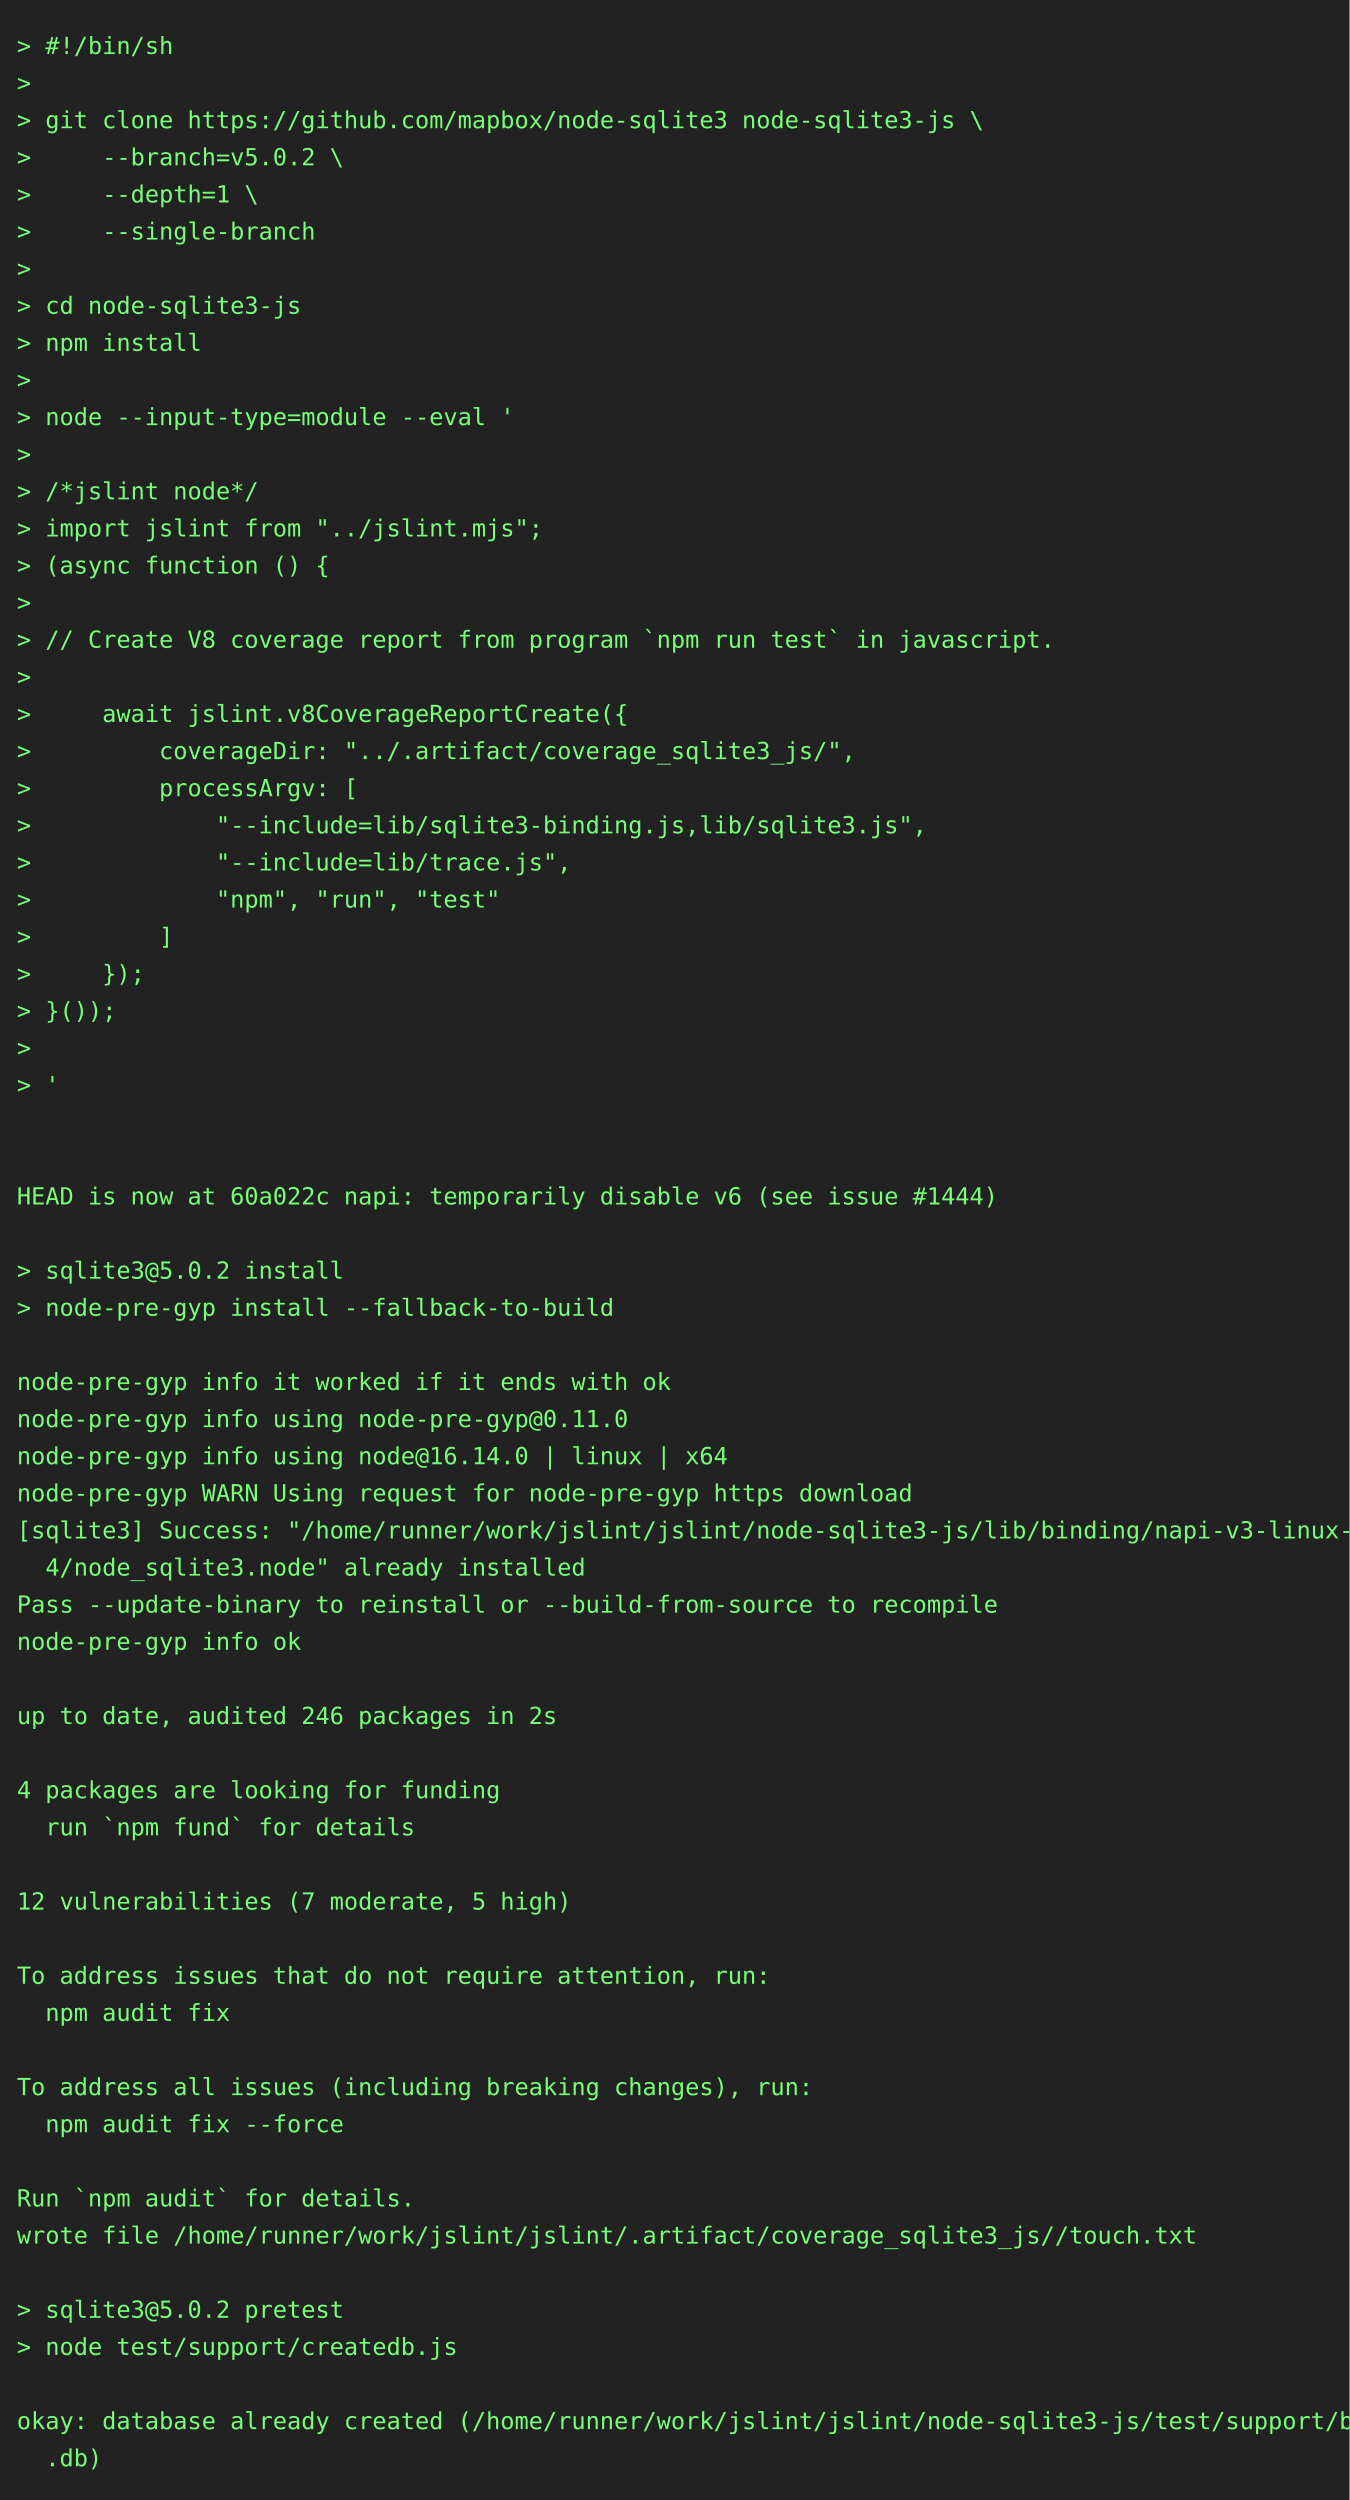
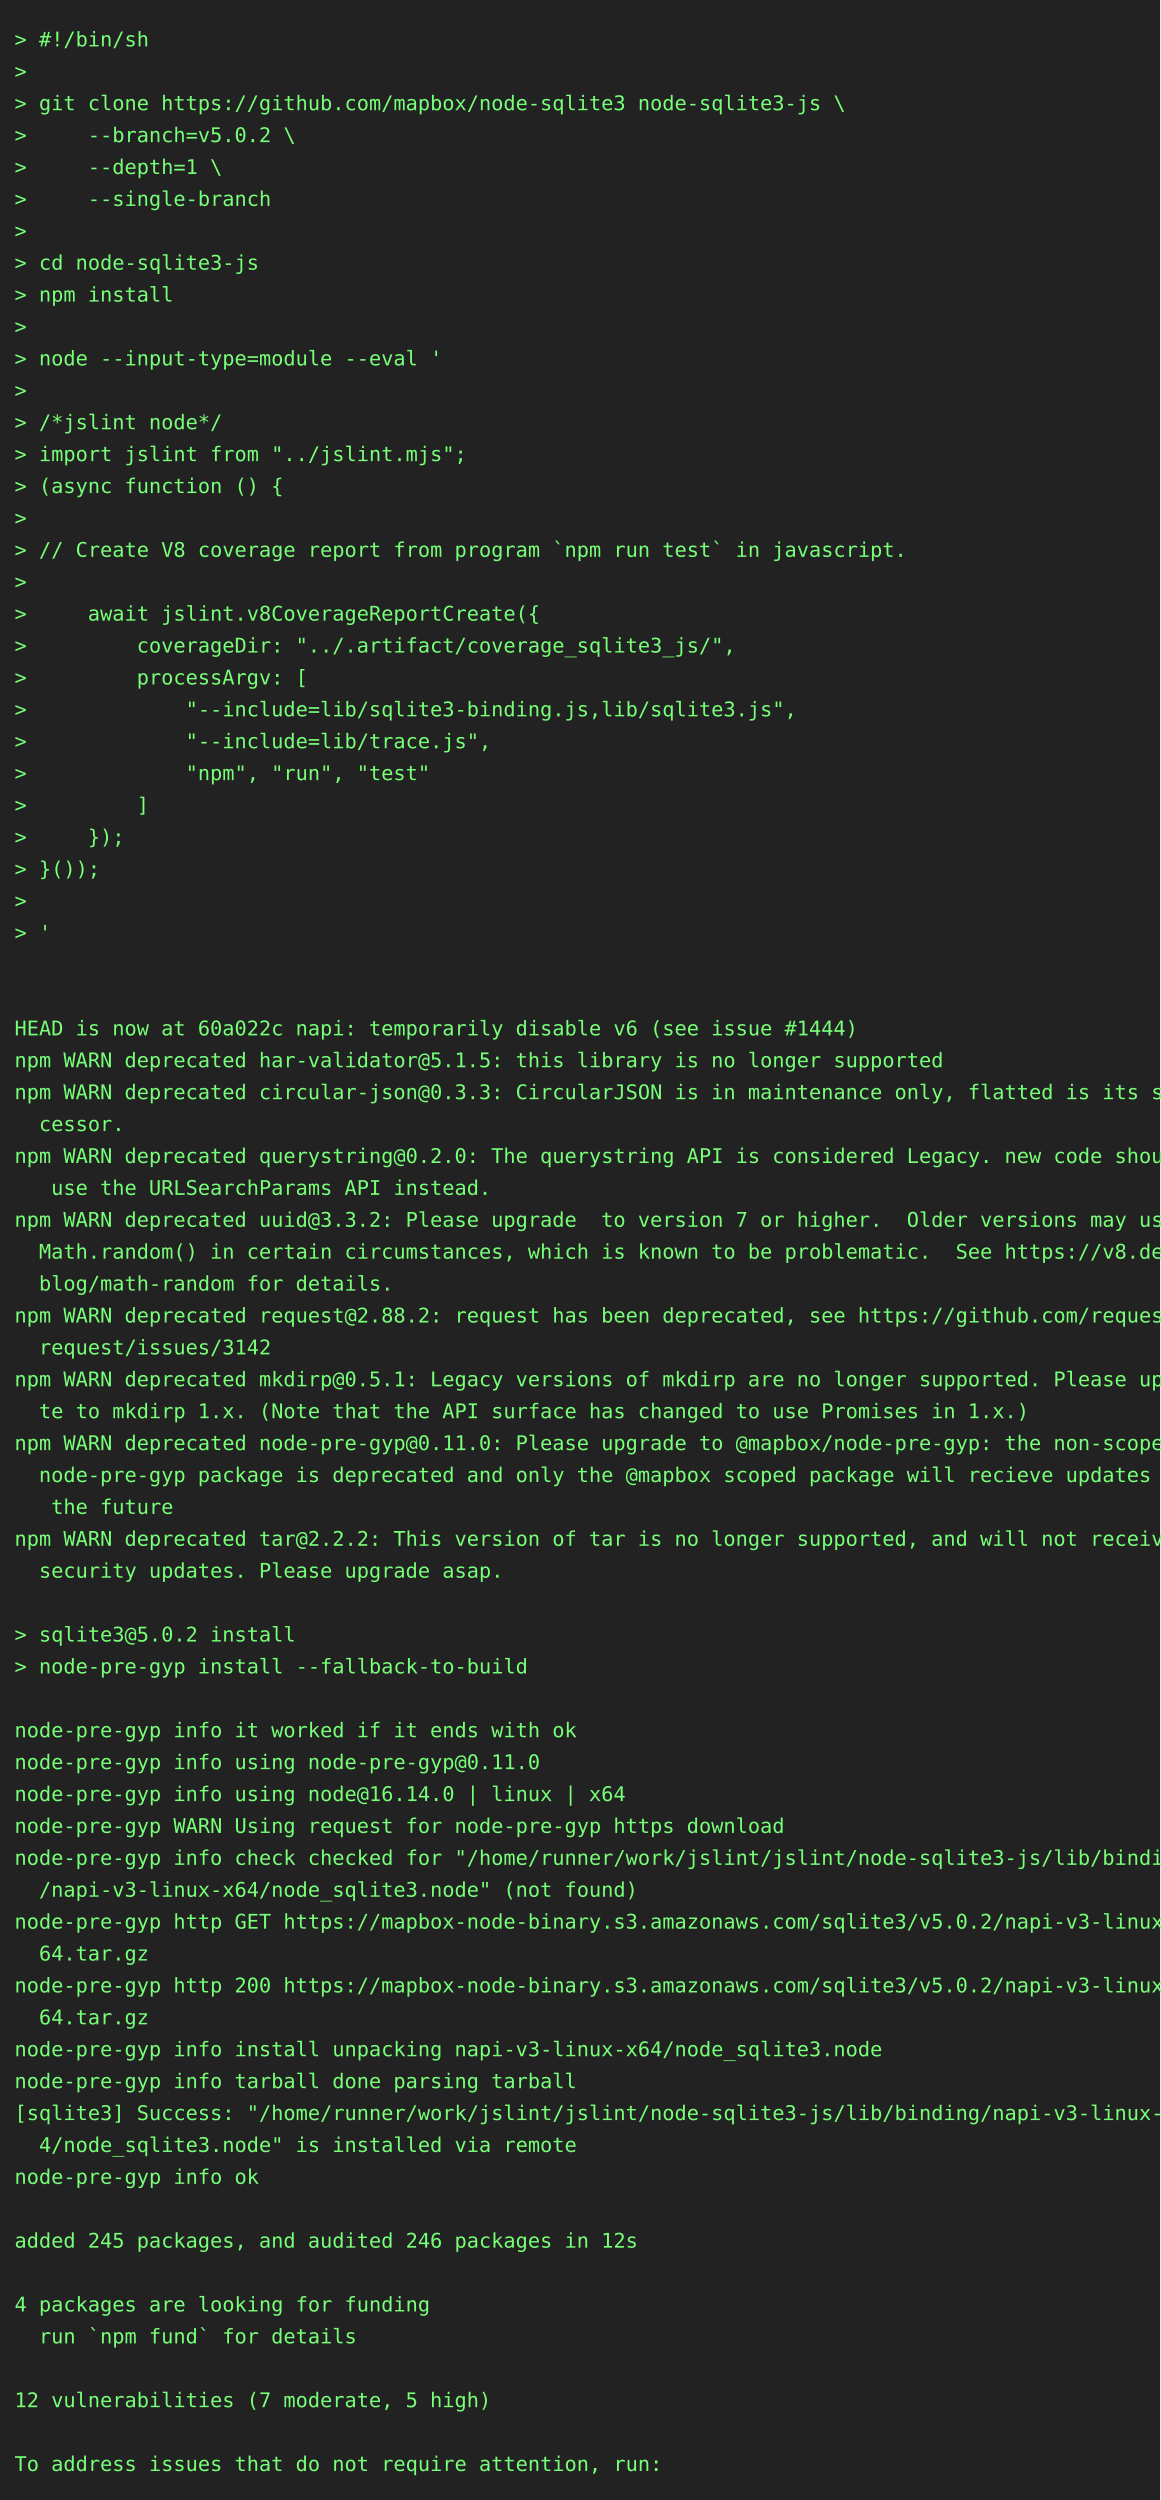
- <svg xmlns="http://www.w3.org/2000/svg" height="1482" width="800">
-   <rect height="1482" fill="#222" width="800" />
+ <svg xmlns="http://www.w3.org/2000/svg" height="1724" width="800">
+   <rect height="1724" fill="#222" width="800" />
  <text fill="#7f7" font-family="consolas, menlo, monospace" font-size="14" xml:space="preserve">
    <tspan lengthAdjust="spacingAndGlyphs" textLength="768" x="10" y="32">&gt; #!/bin/sh                                                                                      </tspan>
    <tspan lengthAdjust="spacingAndGlyphs" textLength="768" x="10" y="54">&gt;                                                                                                </tspan>
    <tspan lengthAdjust="spacingAndGlyphs" textLength="768" x="10" y="76">&gt; git clone https://github.com/mapbox/node-sqlite3 node-sqlite3-js \                             </tspan>
    <tspan lengthAdjust="spacingAndGlyphs" textLength="768" x="10" y="98">&gt;     --branch=v5.0.2 \                                                                          </tspan>
    <tspan lengthAdjust="spacingAndGlyphs" textLength="768" x="10" y="120">&gt;     --depth=1 \                                                                                </tspan>
    <tspan lengthAdjust="spacingAndGlyphs" textLength="768" x="10" y="142">&gt;     --single-branch                                                                            </tspan>
    <tspan lengthAdjust="spacingAndGlyphs" textLength="768" x="10" y="164">&gt;                                                                                                </tspan>
    <tspan lengthAdjust="spacingAndGlyphs" textLength="768" x="10" y="186">&gt; cd node-sqlite3-js                                                                             </tspan>
    <tspan lengthAdjust="spacingAndGlyphs" textLength="768" x="10" y="208">&gt; npm install                                                                                    </tspan>
    <tspan lengthAdjust="spacingAndGlyphs" textLength="768" x="10" y="230">&gt;                                                                                                </tspan>
    <tspan lengthAdjust="spacingAndGlyphs" textLength="768" x="10" y="252">&gt; node --input-type=module --eval '                                                              </tspan>
    <tspan lengthAdjust="spacingAndGlyphs" textLength="768" x="10" y="274">&gt;                                                                                                </tspan>
    <tspan lengthAdjust="spacingAndGlyphs" textLength="768" x="10" y="296">&gt; /*jslint node*/                                                                                </tspan>
    <tspan lengthAdjust="spacingAndGlyphs" textLength="768" x="10" y="318">&gt; import jslint from "../jslint.mjs";                                                            </tspan>
    <tspan lengthAdjust="spacingAndGlyphs" textLength="768" x="10" y="340">&gt; (async function () {                                                                           </tspan>
    <tspan lengthAdjust="spacingAndGlyphs" textLength="768" x="10" y="362">&gt;                                                                                                </tspan>
    <tspan lengthAdjust="spacingAndGlyphs" textLength="768" x="10" y="384">&gt; // Create V8 coverage report from program `npm run test` in javascript.                        </tspan>
    <tspan lengthAdjust="spacingAndGlyphs" textLength="768" x="10" y="406">&gt;                                                                                                </tspan>
    <tspan lengthAdjust="spacingAndGlyphs" textLength="768" x="10" y="428">&gt;     await jslint.v8CoverageReportCreate({                                                      </tspan>
    <tspan lengthAdjust="spacingAndGlyphs" textLength="768" x="10" y="450">&gt;         coverageDir: "../.artifact/coverage_sqlite3_js/",                                      </tspan>
    <tspan lengthAdjust="spacingAndGlyphs" textLength="768" x="10" y="472">&gt;         processArgv: [                                                                         </tspan>
    <tspan lengthAdjust="spacingAndGlyphs" textLength="768" x="10" y="494">&gt;             "--include=lib/sqlite3-binding.js,lib/sqlite3.js",                                 </tspan>
    <tspan lengthAdjust="spacingAndGlyphs" textLength="768" x="10" y="516">&gt;             "--include=lib/trace.js",                                                          </tspan>
    <tspan lengthAdjust="spacingAndGlyphs" textLength="768" x="10" y="538">&gt;             "npm", "run", "test"                                                               </tspan>
    <tspan lengthAdjust="spacingAndGlyphs" textLength="768" x="10" y="560">&gt;         ]                                                                                      </tspan>
    <tspan lengthAdjust="spacingAndGlyphs" textLength="768" x="10" y="582">&gt;     });                                                                                        </tspan>
    <tspan lengthAdjust="spacingAndGlyphs" textLength="768" x="10" y="604">&gt; }());                                                                                          </tspan>
    <tspan lengthAdjust="spacingAndGlyphs" textLength="768" x="10" y="626">&gt;                                                                                                </tspan>
    <tspan lengthAdjust="spacingAndGlyphs" textLength="768" x="10" y="648">&gt; '                                                                                              </tspan>
    <tspan lengthAdjust="spacingAndGlyphs" textLength="768" x="10" y="670">                                                                                                 </tspan>
    <tspan lengthAdjust="spacingAndGlyphs" textLength="768" x="10" y="692">                                                                                                 </tspan>
    <tspan lengthAdjust="spacingAndGlyphs" textLength="768" x="10" y="714">HEAD is now at 60a022c napi: temporarily disable v6 (see issue #1444)                            </tspan>
-     <tspan lengthAdjust="spacingAndGlyphs" textLength="768" x="10" y="736">                                                                                                 </tspan>
-     <tspan lengthAdjust="spacingAndGlyphs" textLength="768" x="10" y="758">&gt; sqlite3@5.0.2 install                                                                          </tspan>
-     <tspan lengthAdjust="spacingAndGlyphs" textLength="768" x="10" y="780">&gt; node-pre-gyp install --fallback-to-build                                                       </tspan>
-     <tspan lengthAdjust="spacingAndGlyphs" textLength="768" x="10" y="802">                                                                                                 </tspan>
-     <tspan lengthAdjust="spacingAndGlyphs" textLength="768" x="10" y="824">node-pre-gyp info it worked if it ends with ok                                                   </tspan>
-     <tspan lengthAdjust="spacingAndGlyphs" textLength="768" x="10" y="846">node-pre-gyp info using node-pre-gyp@0.11.0                                                      </tspan>
-     <tspan lengthAdjust="spacingAndGlyphs" textLength="768" x="10" y="868">node-pre-gyp info using node@16.14.0 | linux | x64                                               </tspan>
-     <tspan lengthAdjust="spacingAndGlyphs" textLength="768" x="10" y="890">node-pre-gyp WARN Using request for node-pre-gyp https download                                  </tspan>
-     <tspan lengthAdjust="spacingAndGlyphs" textLength="768" x="10" y="912">[sqlite3] Success: "/home/runner/work/jslint/jslint/node-sqlite3-js/lib/binding/napi-v3-linux-x6\</tspan>
-     <tspan lengthAdjust="spacingAndGlyphs" textLength="768" x="10" y="934">  4/node_sqlite3.node" already installed                                                         </tspan>
-     <tspan lengthAdjust="spacingAndGlyphs" textLength="768" x="10" y="956">Pass --update-binary to reinstall or --build-from-source to recompile                            </tspan>
-     <tspan lengthAdjust="spacingAndGlyphs" textLength="768" x="10" y="978">node-pre-gyp info ok                                                                             </tspan>
-     <tspan lengthAdjust="spacingAndGlyphs" textLength="768" x="10" y="1000">                                                                                                 </tspan>
-     <tspan lengthAdjust="spacingAndGlyphs" textLength="768" x="10" y="1022">up to date, audited 246 packages in 2s                                                           </tspan>
-     <tspan lengthAdjust="spacingAndGlyphs" textLength="768" x="10" y="1044">                                                                                                 </tspan>
-     <tspan lengthAdjust="spacingAndGlyphs" textLength="768" x="10" y="1066">4 packages are looking for funding                                                               </tspan>
-     <tspan lengthAdjust="spacingAndGlyphs" textLength="768" x="10" y="1088">  run `npm fund` for details                                                                     </tspan>
+     <tspan lengthAdjust="spacingAndGlyphs" textLength="768" x="10" y="736">npm WARN deprecated har-validator@5.1.5: this library is no longer supported                     </tspan>
+     <tspan lengthAdjust="spacingAndGlyphs" textLength="768" x="10" y="758">npm WARN deprecated circular-json@0.3.3: CircularJSON is in maintenance only, flatted is its suc\</tspan>
+     <tspan lengthAdjust="spacingAndGlyphs" textLength="768" x="10" y="780">  cessor.                                                                                        </tspan>
+     <tspan lengthAdjust="spacingAndGlyphs" textLength="768" x="10" y="802">npm WARN deprecated querystring@0.2.0: The querystring API is considered Legacy. new code should\</tspan>
+     <tspan lengthAdjust="spacingAndGlyphs" textLength="768" x="10" y="824">   use the URLSearchParams API instead.                                                          </tspan>
+     <tspan lengthAdjust="spacingAndGlyphs" textLength="768" x="10" y="846">npm WARN deprecated uuid@3.3.2: Please upgrade  to version 7 or higher.  Older versions may use \</tspan>
+     <tspan lengthAdjust="spacingAndGlyphs" textLength="768" x="10" y="868">  Math.random() in certain circumstances, which is known to be problematic.  See https://v8.dev/\</tspan>
+     <tspan lengthAdjust="spacingAndGlyphs" textLength="768" x="10" y="890">  blog/math-random for details.                                                                  </tspan>
+     <tspan lengthAdjust="spacingAndGlyphs" textLength="768" x="10" y="912">npm WARN deprecated request@2.88.2: request has been deprecated, see https://github.com/request/\</tspan>
+     <tspan lengthAdjust="spacingAndGlyphs" textLength="768" x="10" y="934">  request/issues/3142                                                                            </tspan>
+     <tspan lengthAdjust="spacingAndGlyphs" textLength="768" x="10" y="956">npm WARN deprecated mkdirp@0.5.1: Legacy versions of mkdirp are no longer supported. Please upda\</tspan>
+     <tspan lengthAdjust="spacingAndGlyphs" textLength="768" x="10" y="978">  te to mkdirp 1.x. (Note that the API surface has changed to use Promises in 1.x.)              </tspan>
+     <tspan lengthAdjust="spacingAndGlyphs" textLength="768" x="10" y="1000">npm WARN deprecated node-pre-gyp@0.11.0: Please upgrade to @mapbox/node-pre-gyp: the non-scoped \</tspan>
+     <tspan lengthAdjust="spacingAndGlyphs" textLength="768" x="10" y="1022">  node-pre-gyp package is deprecated and only the @mapbox scoped package will recieve updates in\</tspan>
+     <tspan lengthAdjust="spacingAndGlyphs" textLength="768" x="10" y="1044">   the future                                                                                    </tspan>
+     <tspan lengthAdjust="spacingAndGlyphs" textLength="768" x="10" y="1066">npm WARN deprecated tar@2.2.2: This version of tar is no longer supported, and will not receive \</tspan>
+     <tspan lengthAdjust="spacingAndGlyphs" textLength="768" x="10" y="1088">  security updates. Please upgrade asap.                                                         </tspan>
    <tspan lengthAdjust="spacingAndGlyphs" textLength="768" x="10" y="1110">                                                                                                 </tspan>
-     <tspan lengthAdjust="spacingAndGlyphs" textLength="768" x="10" y="1132">12 vulnerabilities (7 moderate, 5 high)                                                          </tspan>
-     <tspan lengthAdjust="spacingAndGlyphs" textLength="768" x="10" y="1154">                                                                                                 </tspan>
-     <tspan lengthAdjust="spacingAndGlyphs" textLength="768" x="10" y="1176">To address issues that do not require attention, run:                                            </tspan>
-     <tspan lengthAdjust="spacingAndGlyphs" textLength="768" x="10" y="1198">  npm audit fix                                                                                  </tspan>
-     <tspan lengthAdjust="spacingAndGlyphs" textLength="768" x="10" y="1220">                                                                                                 </tspan>
-     <tspan lengthAdjust="spacingAndGlyphs" textLength="768" x="10" y="1242">To address all issues (including breaking changes), run:                                         </tspan>
-     <tspan lengthAdjust="spacingAndGlyphs" textLength="768" x="10" y="1264">  npm audit fix --force                                                                          </tspan>
-     <tspan lengthAdjust="spacingAndGlyphs" textLength="768" x="10" y="1286">                                                                                                 </tspan>
-     <tspan lengthAdjust="spacingAndGlyphs" textLength="768" x="10" y="1308">Run `npm audit` for details.                                                                     </tspan>
-     <tspan lengthAdjust="spacingAndGlyphs" textLength="768" x="10" y="1330">wrote file /home/runner/work/jslint/jslint/.artifact/coverage_sqlite3_js//touch.txt              </tspan>
-     <tspan lengthAdjust="spacingAndGlyphs" textLength="768" x="10" y="1352">                                                                                                 </tspan>
-     <tspan lengthAdjust="spacingAndGlyphs" textLength="768" x="10" y="1374">&gt; sqlite3@5.0.2 pretest                                                                          </tspan>
-     <tspan lengthAdjust="spacingAndGlyphs" textLength="768" x="10" y="1396">&gt; node test/support/createdb.js                                                                  </tspan>
-     <tspan lengthAdjust="spacingAndGlyphs" textLength="768" x="10" y="1418">                                                                                                 </tspan>
-     <tspan lengthAdjust="spacingAndGlyphs" textLength="768" x="10" y="1440">okay: database already created (/home/runner/work/jslint/jslint/node-sqlite3-js/test/support/big\</tspan>
-     <tspan lengthAdjust="spacingAndGlyphs" textLength="768" x="10" y="1462">  .db)                                                                                           </tspan>
+     <tspan lengthAdjust="spacingAndGlyphs" textLength="768" x="10" y="1132">&gt; sqlite3@5.0.2 install                                                                          </tspan>
+     <tspan lengthAdjust="spacingAndGlyphs" textLength="768" x="10" y="1154">&gt; node-pre-gyp install --fallback-to-build                                                       </tspan>
+     <tspan lengthAdjust="spacingAndGlyphs" textLength="768" x="10" y="1176">                                                                                                 </tspan>
+     <tspan lengthAdjust="spacingAndGlyphs" textLength="768" x="10" y="1198">node-pre-gyp info it worked if it ends with ok                                                   </tspan>
+     <tspan lengthAdjust="spacingAndGlyphs" textLength="768" x="10" y="1220">node-pre-gyp info using node-pre-gyp@0.11.0                                                      </tspan>
+     <tspan lengthAdjust="spacingAndGlyphs" textLength="768" x="10" y="1242">node-pre-gyp info using node@16.14.0 | linux | x64                                               </tspan>
+     <tspan lengthAdjust="spacingAndGlyphs" textLength="768" x="10" y="1264">node-pre-gyp WARN Using request for node-pre-gyp https download                                  </tspan>
+     <tspan lengthAdjust="spacingAndGlyphs" textLength="768" x="10" y="1286">node-pre-gyp info check checked for "/home/runner/work/jslint/jslint/node-sqlite3-js/lib/binding\</tspan>
+     <tspan lengthAdjust="spacingAndGlyphs" textLength="768" x="10" y="1308">  /napi-v3-linux-x64/node_sqlite3.node" (not found)                                              </tspan>
+     <tspan lengthAdjust="spacingAndGlyphs" textLength="768" x="10" y="1330">node-pre-gyp http GET https://mapbox-node-binary.s3.amazonaws.com/sqlite3/v5.0.2/napi-v3-linux-x\</tspan>
+     <tspan lengthAdjust="spacingAndGlyphs" textLength="768" x="10" y="1352">  64.tar.gz                                                                                      </tspan>
+     <tspan lengthAdjust="spacingAndGlyphs" textLength="768" x="10" y="1374">node-pre-gyp http 200 https://mapbox-node-binary.s3.amazonaws.com/sqlite3/v5.0.2/napi-v3-linux-x\</tspan>
+     <tspan lengthAdjust="spacingAndGlyphs" textLength="768" x="10" y="1396">  64.tar.gz                                                                                      </tspan>
+     <tspan lengthAdjust="spacingAndGlyphs" textLength="768" x="10" y="1418">node-pre-gyp info install unpacking napi-v3-linux-x64/node_sqlite3.node                          </tspan>
+     <tspan lengthAdjust="spacingAndGlyphs" textLength="768" x="10" y="1440">node-pre-gyp info tarball done parsing tarball                                                   </tspan>
+     <tspan lengthAdjust="spacingAndGlyphs" textLength="768" x="10" y="1462">[sqlite3] Success: "/home/runner/work/jslint/jslint/node-sqlite3-js/lib/binding/napi-v3-linux-x6\</tspan>
+     <tspan lengthAdjust="spacingAndGlyphs" textLength="768" x="10" y="1484">  4/node_sqlite3.node" is installed via remote                                                   </tspan>
+     <tspan lengthAdjust="spacingAndGlyphs" textLength="768" x="10" y="1506">node-pre-gyp info ok                                                                             </tspan>
+     <tspan lengthAdjust="spacingAndGlyphs" textLength="768" x="10" y="1528">                                                                                                 </tspan>
+     <tspan lengthAdjust="spacingAndGlyphs" textLength="768" x="10" y="1550">added 245 packages, and audited 246 packages in 12s                                              </tspan>
+     <tspan lengthAdjust="spacingAndGlyphs" textLength="768" x="10" y="1572">                                                                                                 </tspan>
+     <tspan lengthAdjust="spacingAndGlyphs" textLength="768" x="10" y="1594">4 packages are looking for funding                                                               </tspan>
+     <tspan lengthAdjust="spacingAndGlyphs" textLength="768" x="10" y="1616">  run `npm fund` for details                                                                     </tspan>
+     <tspan lengthAdjust="spacingAndGlyphs" textLength="768" x="10" y="1638">                                                                                                 </tspan>
+     <tspan lengthAdjust="spacingAndGlyphs" textLength="768" x="10" y="1660">12 vulnerabilities (7 moderate, 5 high)                                                          </tspan>
+     <tspan lengthAdjust="spacingAndGlyphs" textLength="768" x="10" y="1682">                                                                                                 </tspan>
+     <tspan lengthAdjust="spacingAndGlyphs" textLength="768" x="10" y="1704">To address issues that do not require attention, run:                                            </tspan>
  </text>
</svg>
